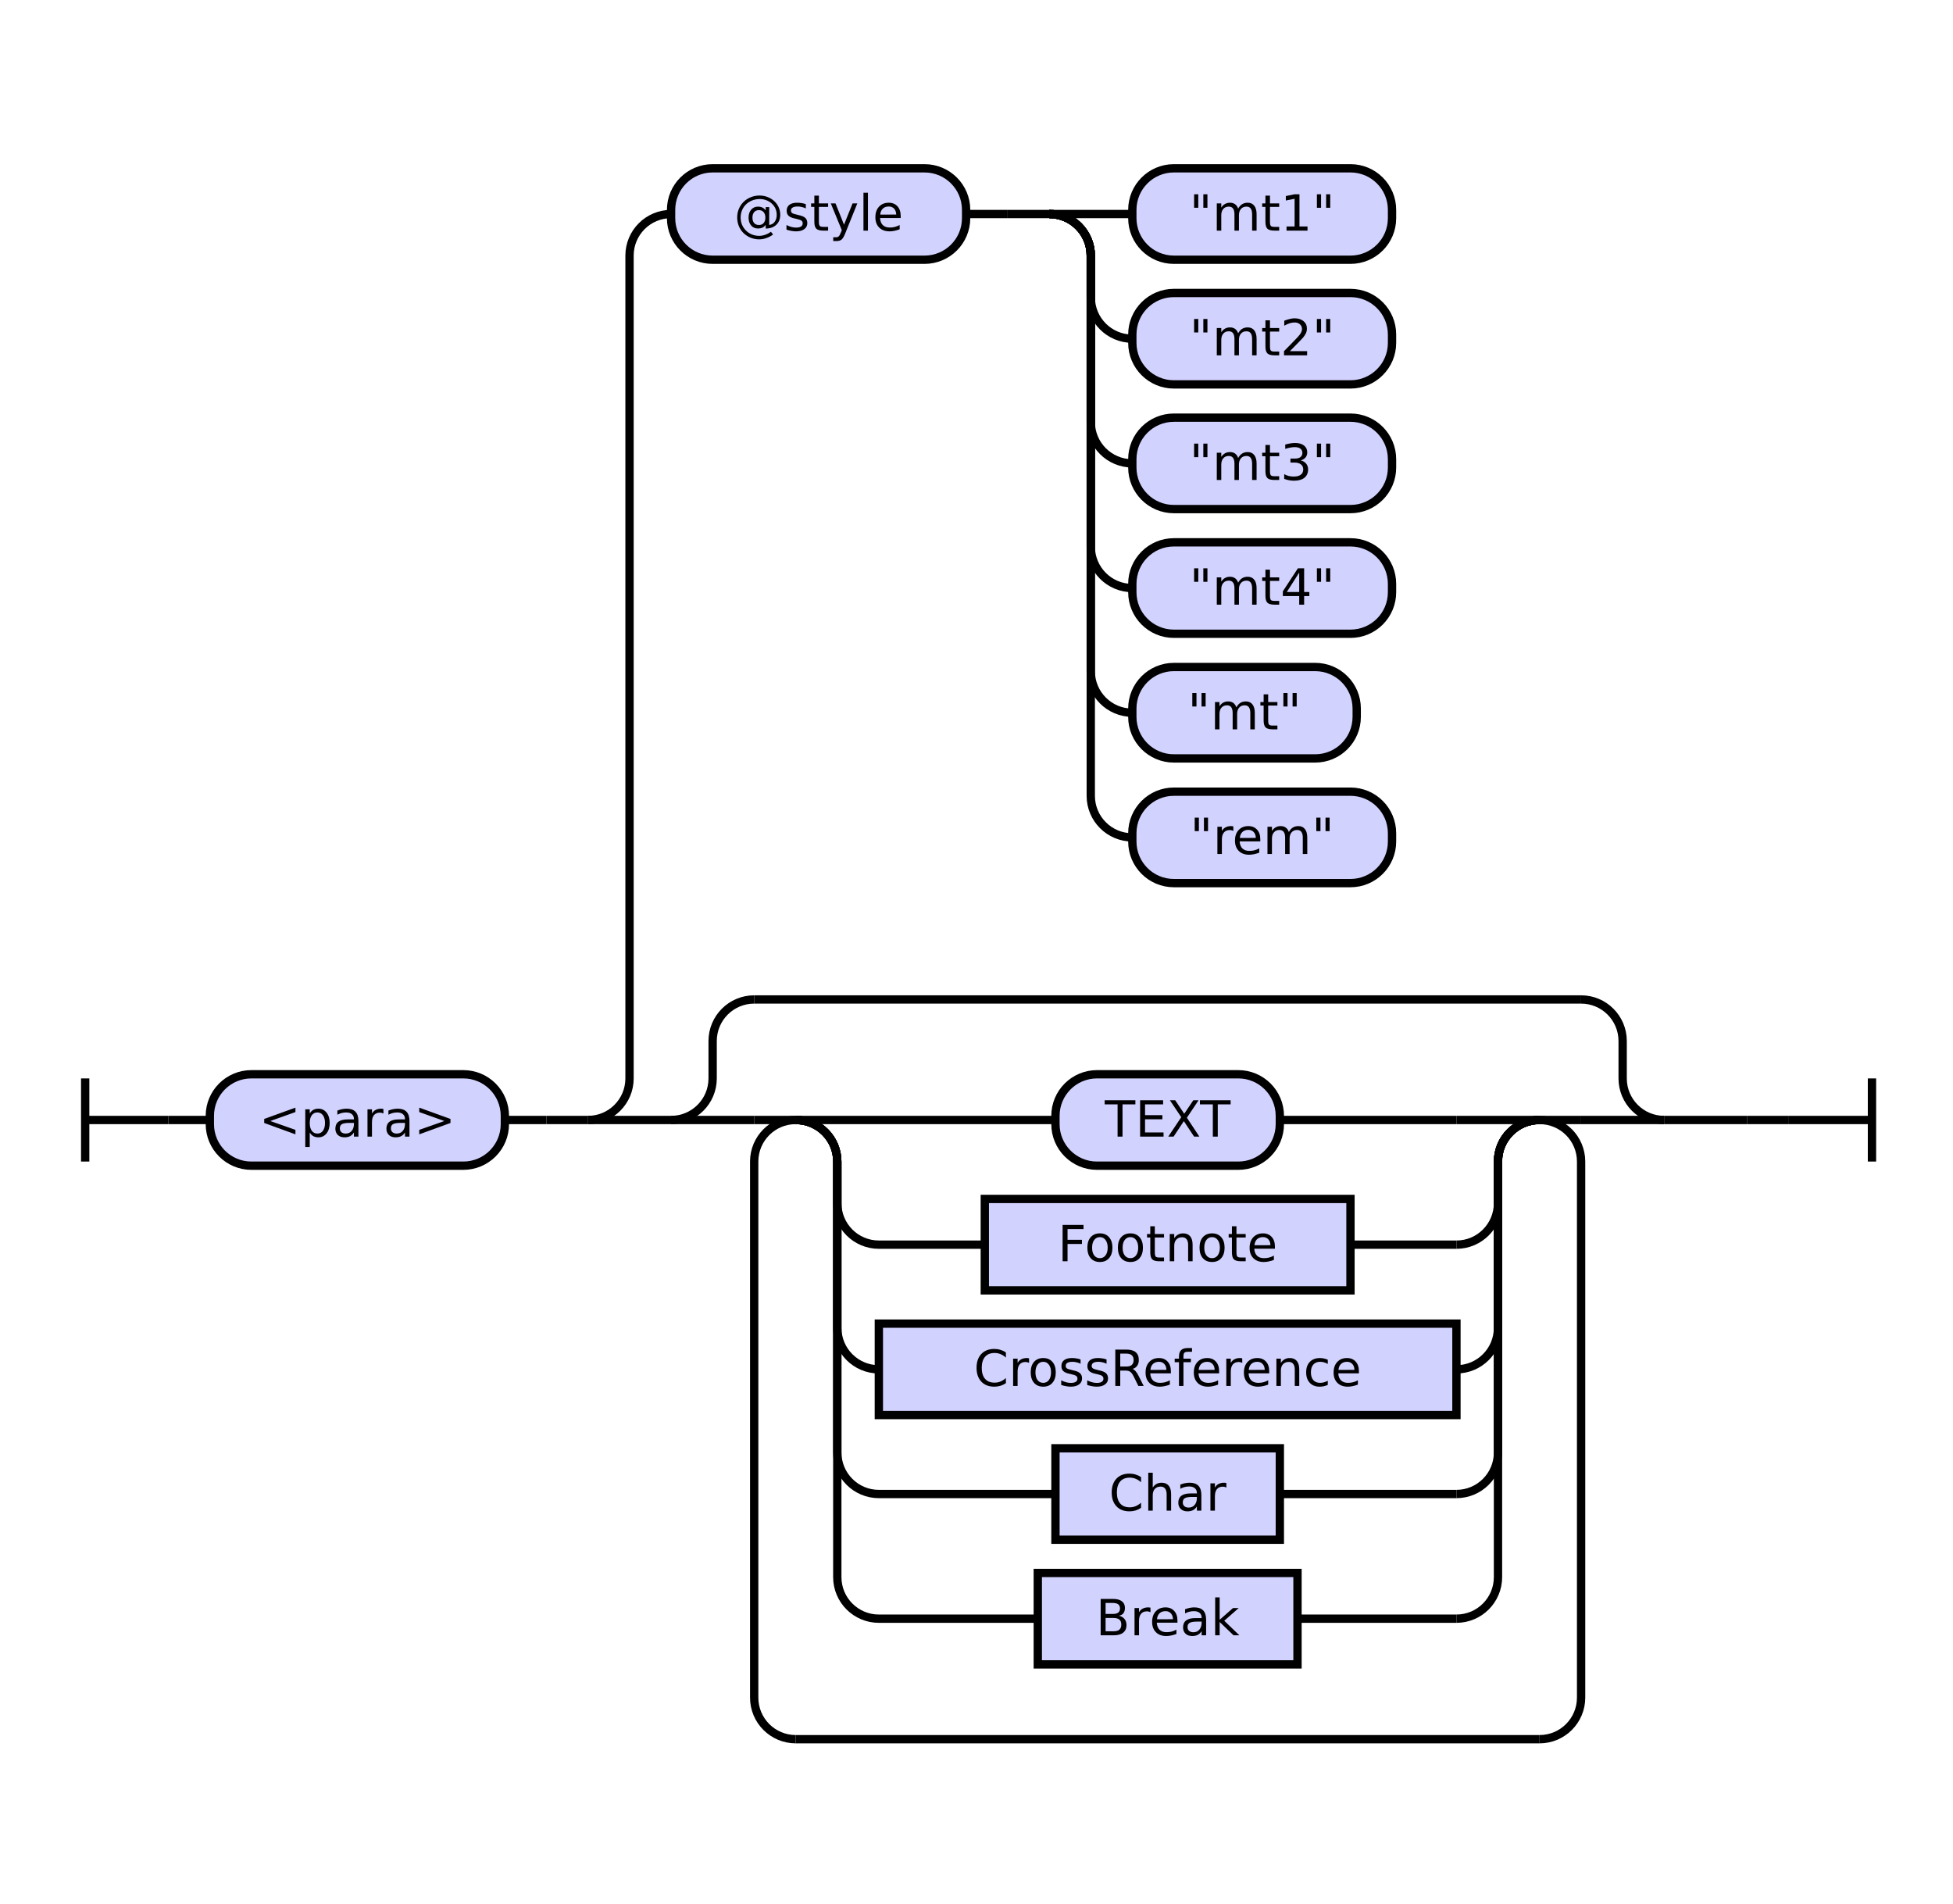
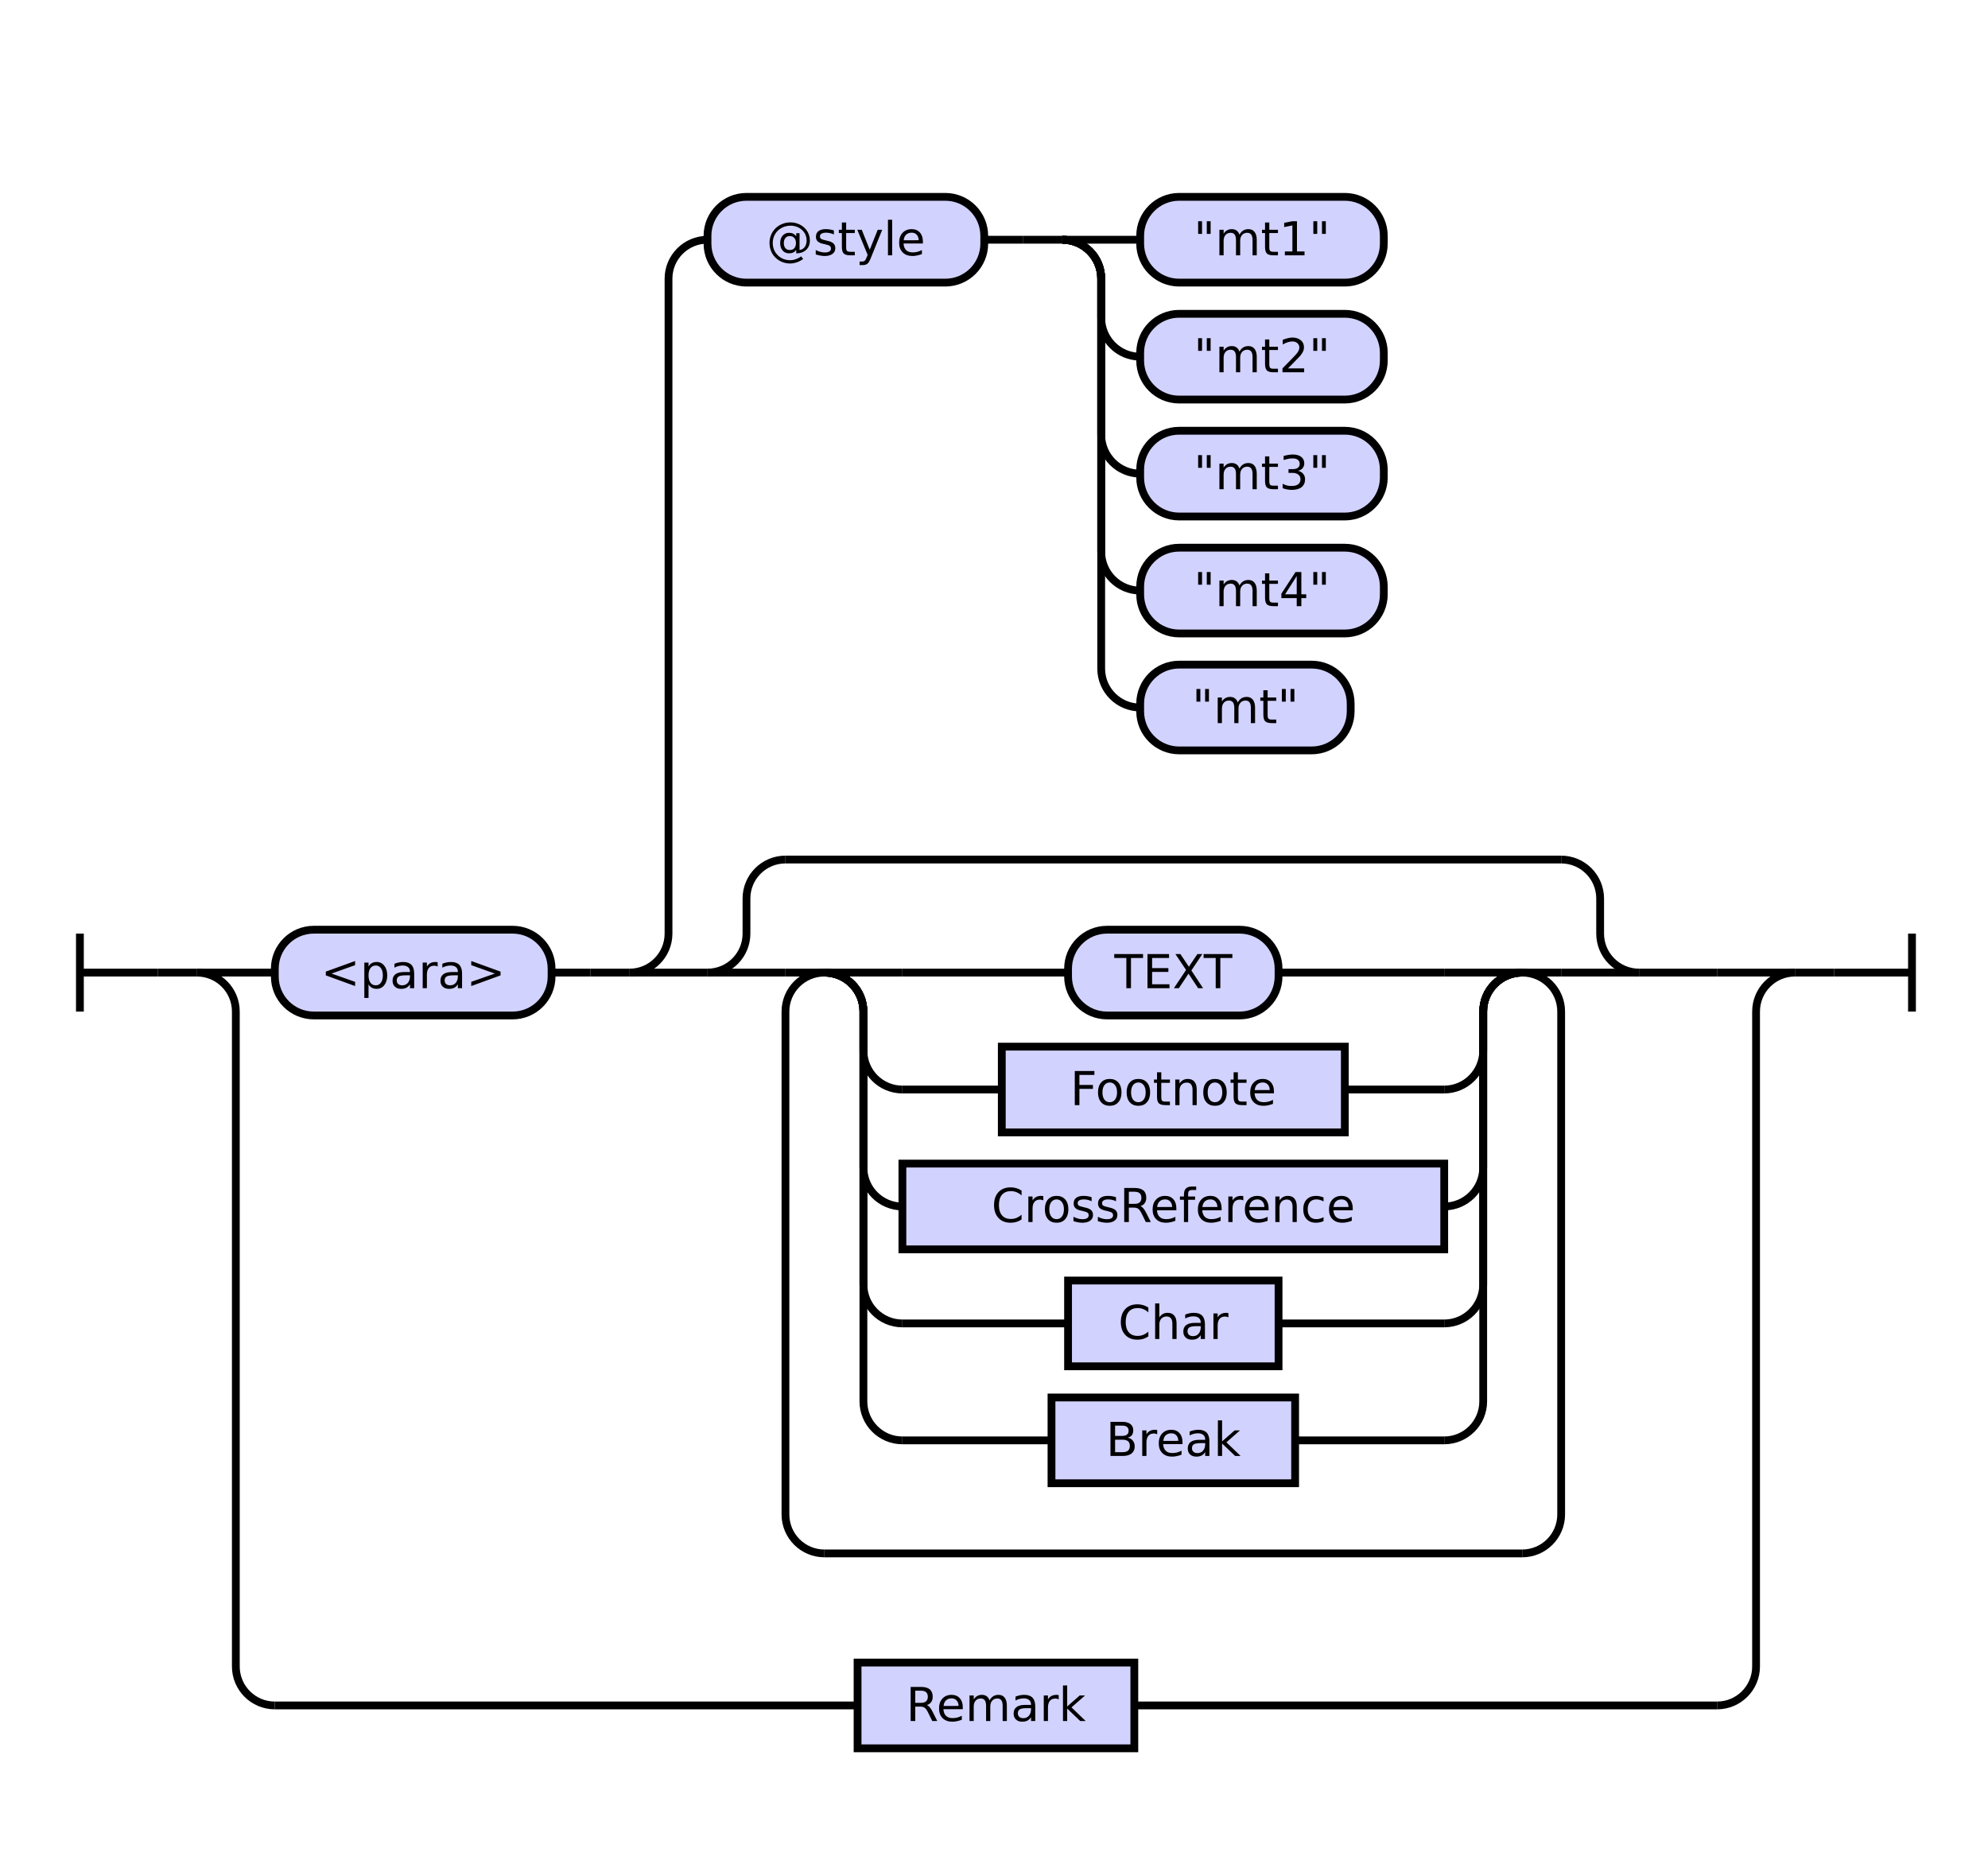
- <svg xmlns="http://www.w3.org/2000/svg" class="railroad-diagram" height="458" viewBox="0 0 470.0 458" width="470.0">
+ <svg xmlns="http://www.w3.org/2000/svg" class="railroad-diagram" height="478" viewBox="0 0 510.0 478" width="510.0">
  <g transform="translate(.5 .5)">
    <style>/*  */

    svg.railroad-diagram {
        background-color: hsl(30,20%,95%);
    }
    svg.railroad-diagram path {
        stroke-width: 2;
        stroke: black;
        fill: none;
    }
    svg.railroad-diagram text {
        font-size: 12px;
        text-anchor: middle;
        font-family: DejaVu Sans;
    }
    svg.railroad-diagram text.label {
        text-anchor:start;
    }
    svg.railroad-diagram text.comment {
        font-family: DejaVu Sans;
        font-size: 14px;
    }
    svg.railroad-diagram rect{
        stroke-width: 2;
        stroke: black;
        fill: rgb(210, 210, 255);
    }
    svg.railroad-diagram rect.group-box {
        stroke: gray;
        stroke-dasharray: 10 5;
        fill: none;
    }
    .terminal {
        font-family: DejaVu Sans;
    }
    svg.railroad-diagram g.altterminal rect {
        fill: rgb(251, 252, 207)
    }

/*  */
</style>
    <g>
-       <path d="M 20 259 v 20 m 0 -10 h 20" />
+       <path d="M 20 239 v 20 m 0 -10 h 20" />
    </g>
-     <path d="M 40 269 h 10" />
+     <path d="M 40 249 h 10" />
    <g>
-       <path d="M 50 269 h 0.0" />
-       <path d="M 420.0 269 h 0.0" />
+       <path d="M 50 249 h 0.0" />
+       <path d="M 460.0 249 h 0.0" />
      <g>
-         <path d="M 50.0 269 h 0.0" />
-         <path d="M 420.0 269 h 0.0" />
-         <g class="terminal ">
-           <path d="M 50.0 269 h 0.0" />
-           <path d="M 121.0 269 h 0.0" />
-           <rect height="22" rx="10" ry="10" width="71.0" x="50.0" y="258" />
-           <text x="85.5" y="273">&lt;para&gt;</text>
+         <path d="M 50.0 249 h 0.0" />
+         <path d="M 460.0 249 h 0.0" />
+         <path d="M 50.0 249 h 20" />
+         <g>
+           <path d="M 70.0 249 h 0.0" />
+           <path d="M 440.0 249 h 0.0" />
+           <g class="terminal ">
+             <path d="M 70.0 249 h 0.0" />
+             <path d="M 141.0 249 h 0.0" />
+             <rect height="22" rx="10" ry="10" width="71.0" x="70.0" y="238" />
+             <text x="105.5" y="253">&lt;para&gt;</text>
+           </g>
+           <path d="M 141.0 249 h 10" />
+           <path d="M 151.0 249 h 10" />
+           <g>
+             <path d="M 161.0 249 h 0.0" />
+             <path d="M 440.0 249 h 0.0" />
+             <path d="M 161.0 249 a 10 10 0 0 0 10 -10 v -168 a 10 10 0 0 1 10 -10" />
+             <g>
+               <path d="M 181.0 61 h 0.0" />
+               <path d="M 374.5 61 h 0.0" />
+               <g class="terminal ">
+                 <path d="M 181.0 61 h 0.0" />
+                 <path d="M 252.0 61 h 0.0" />
+                 <rect height="22" rx="10" ry="10" width="71.0" x="181.0" y="50" />
+                 <text x="216.5" y="65">@style</text>
+               </g>
+               <path d="M 252.0 61 h 10" />
+               <path d="M 262.0 61 h 10" />
+               <g>
+                 <path d="M 272.0 61 h 0.0" />
+                 <path d="M 272.0 61 h 20" />
+                 <g class="terminal ">
+                   <path d="M 292.0 61 h 0.0" />
+                   <path d="M 354.5 61 h 0.0" />
+                   <rect height="22" rx="10" ry="10" width="62.5" x="292.0" y="50" />
+                   <text x="323.25" y="65">"mt1"</text>
+                 </g>
+                 <path d="M 272.0 61 a 10 10 0 0 1 10 10 v 10 a 10 10 0 0 0 10 10" />
+                 <g class="terminal ">
+                   <path d="M 292.0 91 h 0.0" />
+                   <path d="M 354.5 91 h 0.0" />
+                   <rect height="22" rx="10" ry="10" width="62.5" x="292.0" y="80" />
+                   <text x="323.25" y="95">"mt2"</text>
+                 </g>
+                 <path d="M 272.0 61 a 10 10 0 0 1 10 10 v 40 a 10 10 0 0 0 10 10" />
+                 <g class="terminal ">
+                   <path d="M 292.0 121 h 0.0" />
+                   <path d="M 354.5 121 h 0.0" />
+                   <rect height="22" rx="10" ry="10" width="62.5" x="292.0" y="110" />
+                   <text x="323.25" y="125">"mt3"</text>
+                 </g>
+                 <path d="M 272.0 61 a 10 10 0 0 1 10 10 v 70 a 10 10 0 0 0 10 10" />
+                 <g class="terminal ">
+                   <path d="M 292.0 151 h 0.0" />
+                   <path d="M 354.5 151 h 0.0" />
+                   <rect height="22" rx="10" ry="10" width="62.5" x="292.0" y="140" />
+                   <text x="323.25" y="155">"mt4"</text>
+                 </g>
+                 <path d="M 272.0 61 a 10 10 0 0 1 10 10 v 100 a 10 10 0 0 0 10 10" />
+                 <g class="terminal ">
+                   <path d="M 292.0 181 h 0.0" />
+                   <path d="M 346.0 181 h 0.0" />
+                   <rect height="22" rx="10" ry="10" width="54.0" x="292.0" y="170" />
+                   <text x="319.0" y="185">"mt"</text>
+                 </g>
+               </g>
+             </g>
+             <path d="M 161.0 249 h 20" />
+             <g>
+               <path d="M 181.0 249 h 0.0" />
+               <path d="M 420.0 249 h 0.0" />
+               <path d="M 181.0 249 a 10 10 0 0 0 10 -10 v -9 a 10 10 0 0 1 10 -10" />
+               <g>
+                 <path d="M 201.0 220 h 199.0" />
+               </g>
+               <path d="M 400.0 220 a 10 10 0 0 1 10 10 v 9 a 10 10 0 0 0 10 10" />
+               <path d="M 181.0 249 h 20" />
+               <g>
+                 <path d="M 201.0 249 h 0.0" />
+                 <path d="M 400.0 249 h 0.0" />
+                 <path d="M 201.0 249 h 10" />
+                 <g>
+                   <path d="M 211.0 249 h 0.0" />
+                   <path d="M 390.0 249 h 0.0" />
+                   <path d="M 211.0 249 h 20" />
+                   <g class="terminal ">
+                     <path d="M 231.0 249 h 42.5" />
+                     <path d="M 327.5 249 h 42.5" />
+                     <rect height="22" rx="10" ry="10" width="54.0" x="273.5" y="238" />
+                     <text x="300.5" y="253">TEXT</text>
+                   </g>
+                   <path d="M 370.0 249 h 20" />
+                   <path d="M 211.0 249 a 10 10 0 0 1 10 10 v 10 a 10 10 0 0 0 10 10" />
+                   <g class="non-terminal ">
+                     <path d="M 231.0 279 h 25.5" />
+                     <path d="M 344.5 279 h 25.5" />
+                     <rect height="22" width="88.0" x="256.5" y="268" />
+                     <text x="300.5" y="283">Footnote</text>
+                   </g>
+                   <path d="M 370.0 279 a 10 10 0 0 0 10 -10 v -10 a 10 10 0 0 1 10 -10" />
+                   <path d="M 211.0 249 a 10 10 0 0 1 10 10 v 40 a 10 10 0 0 0 10 10" />
+                   <g class="non-terminal ">
+                     <path d="M 231.0 309 h 0.0" />
+                     <path d="M 370.0 309 h 0.0" />
+                     <rect height="22" width="139.0" x="231.0" y="298" />
+                     <text x="300.5" y="313">CrossReference</text>
+                   </g>
+                   <path d="M 370.0 309 a 10 10 0 0 0 10 -10 v -40 a 10 10 0 0 1 10 -10" />
+                   <path d="M 211.0 249 a 10 10 0 0 1 10 10 v 70 a 10 10 0 0 0 10 10" />
+                   <g class="non-terminal ">
+                     <path d="M 231.0 339 h 42.5" />
+                     <path d="M 327.5 339 h 42.5" />
+                     <rect height="22" width="54.0" x="273.5" y="328" />
+                     <text x="300.5" y="343">Char</text>
+                   </g>
+                   <path d="M 370.0 339 a 10 10 0 0 0 10 -10 v -70 a 10 10 0 0 1 10 -10" />
+                   <path d="M 211.0 249 a 10 10 0 0 1 10 10 v 100 a 10 10 0 0 0 10 10" />
+                   <g class="non-terminal ">
+                     <path d="M 231.0 369 h 38.25" />
+                     <path d="M 331.75 369 h 38.25" />
+                     <rect height="22" width="62.5" x="269.25" y="358" />
+                     <text x="300.5" y="373">Break</text>
+                   </g>
+                   <path d="M 370.0 369 a 10 10 0 0 0 10 -10 v -100 a 10 10 0 0 1 10 -10" />
+                 </g>
+                 <path d="M 390.0 249 h 10" />
+                 <path d="M 211.0 249 a 10 10 0 0 0 -10 10 v 129 a 10 10 0 0 0 10 10" />
+                 <g>
+                   <path d="M 211.0 398 h 179.0" />
+                 </g>
+                 <path d="M 390.0 398 a 10 10 0 0 0 10 -10 v -129 a 10 10 0 0 0 -10 -10" />
+               </g>
+               <path d="M 400.0 249 h 20" />
+             </g>
+             <path d="M 420.0 249 h 20" />
+           </g>
        </g>
-         <path d="M 121.0 269 h 10" />
-         <path d="M 131.0 269 h 10" />
-         <g>
-           <path d="M 141.0 269 h 0.0" />
-           <path d="M 420.0 269 h 0.0" />
-           <path d="M 141.0 269 a 10 10 0 0 0 10 -10 v -198 a 10 10 0 0 1 10 -10" />
-           <g>
-             <path d="M 161.0 51 h 0.0" />
-             <path d="M 354.5 51 h 0.0" />
-             <g class="terminal ">
-               <path d="M 161.0 51 h 0.0" />
-               <path d="M 232.0 51 h 0.0" />
-               <rect height="22" rx="10" ry="10" width="71.0" x="161.0" y="40" />
-               <text x="196.5" y="55">@style</text>
-             </g>
-             <path d="M 232.0 51 h 10" />
-             <path d="M 242.0 51 h 10" />
-             <g>
-               <path d="M 252.0 51 h 0.0" />
-               <path d="M 252.0 51 h 20" />
-               <g class="terminal ">
-                 <path d="M 272.0 51 h 0.0" />
-                 <path d="M 334.5 51 h 0.0" />
-                 <rect height="22" rx="10" ry="10" width="62.5" x="272.0" y="40" />
-                 <text x="303.25" y="55">"mt1"</text>
-               </g>
-               <path d="M 252.0 51 a 10 10 0 0 1 10 10 v 10 a 10 10 0 0 0 10 10" />
-               <g class="terminal ">
-                 <path d="M 272.0 81 h 0.0" />
-                 <path d="M 334.5 81 h 0.0" />
-                 <rect height="22" rx="10" ry="10" width="62.5" x="272.0" y="70" />
-                 <text x="303.25" y="85">"mt2"</text>
-               </g>
-               <path d="M 252.0 51 a 10 10 0 0 1 10 10 v 40 a 10 10 0 0 0 10 10" />
-               <g class="terminal ">
-                 <path d="M 272.0 111 h 0.0" />
-                 <path d="M 334.5 111 h 0.0" />
-                 <rect height="22" rx="10" ry="10" width="62.5" x="272.0" y="100" />
-                 <text x="303.25" y="115">"mt3"</text>
-               </g>
-               <path d="M 252.0 51 a 10 10 0 0 1 10 10 v 70 a 10 10 0 0 0 10 10" />
-               <g class="terminal ">
-                 <path d="M 272.0 141 h 0.0" />
-                 <path d="M 334.5 141 h 0.0" />
-                 <rect height="22" rx="10" ry="10" width="62.5" x="272.0" y="130" />
-                 <text x="303.25" y="145">"mt4"</text>
-               </g>
-               <path d="M 252.0 51 a 10 10 0 0 1 10 10 v 100 a 10 10 0 0 0 10 10" />
-               <g class="terminal ">
-                 <path d="M 272.0 171 h 0.0" />
-                 <path d="M 326.0 171 h 0.0" />
-                 <rect height="22" rx="10" ry="10" width="54.0" x="272.0" y="160" />
-                 <text x="299.0" y="175">"mt"</text>
-               </g>
-               <path d="M 252.0 51 a 10 10 0 0 1 10 10 v 130 a 10 10 0 0 0 10 10" />
-               <g class="terminal ">
-                 <path d="M 272.0 201 h 0.0" />
-                 <path d="M 334.5 201 h 0.0" />
-                 <rect height="22" rx="10" ry="10" width="62.5" x="272.0" y="190" />
-                 <text x="303.25" y="205">"rem"</text>
-               </g>
-             </g>
-           </g>
-           <path d="M 141.0 269 h 20" />
-           <g>
-             <path d="M 161.0 269 h 0.0" />
-             <path d="M 400.0 269 h 0.0" />
-             <path d="M 161.0 269 a 10 10 0 0 0 10 -10 v -9 a 10 10 0 0 1 10 -10" />
-             <g>
-               <path d="M 181.0 240 h 199.0" />
-             </g>
-             <path d="M 380.0 240 a 10 10 0 0 1 10 10 v 9 a 10 10 0 0 0 10 10" />
-             <path d="M 161.0 269 h 20" />
-             <g>
-               <path d="M 181.0 269 h 0.0" />
-               <path d="M 380.0 269 h 0.0" />
-               <path d="M 181.0 269 h 10" />
-               <g>
-                 <path d="M 191.0 269 h 0.0" />
-                 <path d="M 370.0 269 h 0.0" />
-                 <path d="M 191.0 269 h 20" />
-                 <g class="terminal ">
-                   <path d="M 211.0 269 h 42.5" />
-                   <path d="M 307.5 269 h 42.5" />
-                   <rect height="22" rx="10" ry="10" width="54.0" x="253.5" y="258" />
-                   <text x="280.5" y="273">TEXT</text>
-                 </g>
-                 <path d="M 350.0 269 h 20" />
-                 <path d="M 191.0 269 a 10 10 0 0 1 10 10 v 10 a 10 10 0 0 0 10 10" />
-                 <g class="non-terminal ">
-                   <path d="M 211.0 299 h 25.5" />
-                   <path d="M 324.5 299 h 25.5" />
-                   <rect height="22" width="88.0" x="236.5" y="288" />
-                   <text x="280.5" y="303">Footnote</text>
-                 </g>
-                 <path d="M 350.0 299 a 10 10 0 0 0 10 -10 v -10 a 10 10 0 0 1 10 -10" />
-                 <path d="M 191.0 269 a 10 10 0 0 1 10 10 v 40 a 10 10 0 0 0 10 10" />
-                 <g class="non-terminal ">
-                   <path d="M 211.0 329 h 0.0" />
-                   <path d="M 350.0 329 h 0.0" />
-                   <rect height="22" width="139.0" x="211.0" y="318" />
-                   <text x="280.5" y="333">CrossReference</text>
-                 </g>
-                 <path d="M 350.0 329 a 10 10 0 0 0 10 -10 v -40 a 10 10 0 0 1 10 -10" />
-                 <path d="M 191.0 269 a 10 10 0 0 1 10 10 v 70 a 10 10 0 0 0 10 10" />
-                 <g class="non-terminal ">
-                   <path d="M 211.0 359 h 42.5" />
-                   <path d="M 307.5 359 h 42.5" />
-                   <rect height="22" width="54.0" x="253.5" y="348" />
-                   <text x="280.5" y="363">Char</text>
-                 </g>
-                 <path d="M 350.0 359 a 10 10 0 0 0 10 -10 v -70 a 10 10 0 0 1 10 -10" />
-                 <path d="M 191.0 269 a 10 10 0 0 1 10 10 v 100 a 10 10 0 0 0 10 10" />
-                 <g class="non-terminal ">
-                   <path d="M 211.0 389 h 38.25" />
-                   <path d="M 311.75 389 h 38.25" />
-                   <rect height="22" width="62.5" x="249.25" y="378" />
-                   <text x="280.5" y="393">Break</text>
-                 </g>
-                 <path d="M 350.0 389 a 10 10 0 0 0 10 -10 v -100 a 10 10 0 0 1 10 -10" />
-               </g>
-               <path d="M 370.0 269 h 10" />
-               <path d="M 191.0 269 a 10 10 0 0 0 -10 10 v 129 a 10 10 0 0 0 10 10" />
-               <g>
-                 <path d="M 191.0 418 h 179.0" />
-               </g>
-               <path d="M 370.0 418 a 10 10 0 0 0 10 -10 v -129 a 10 10 0 0 0 -10 -10" />
-             </g>
-             <path d="M 380.0 269 h 20" />
-           </g>
-           <path d="M 400.0 269 h 20" />
+         <path d="M 440.0 249 h 20" />
+         <path d="M 50.0 249 a 10 10 0 0 1 10 10 v 168 a 10 10 0 0 0 10 10" />
+         <g class="non-terminal ">
+           <path d="M 70.0 437 h 149.5" />
+           <path d="M 290.5 437 h 149.5" />
+           <rect height="22" width="71.0" x="219.5" y="426" />
+           <text x="255.0" y="441">Remark</text>
        </g>
+         <path d="M 440.0 437 a 10 10 0 0 0 10 -10 v -168 a 10 10 0 0 1 10 -10" />
      </g>
    </g>
-     <path d="M 420.0 269 h 10" />
-     <path d="M 430.0 269 h 20 m 0 -10 v 20" />
+     <path d="M 460.0 249 h 10" />
+     <path d="M 470.0 249 h 20 m 0 -10 v 20" />
  </g>
</svg>
